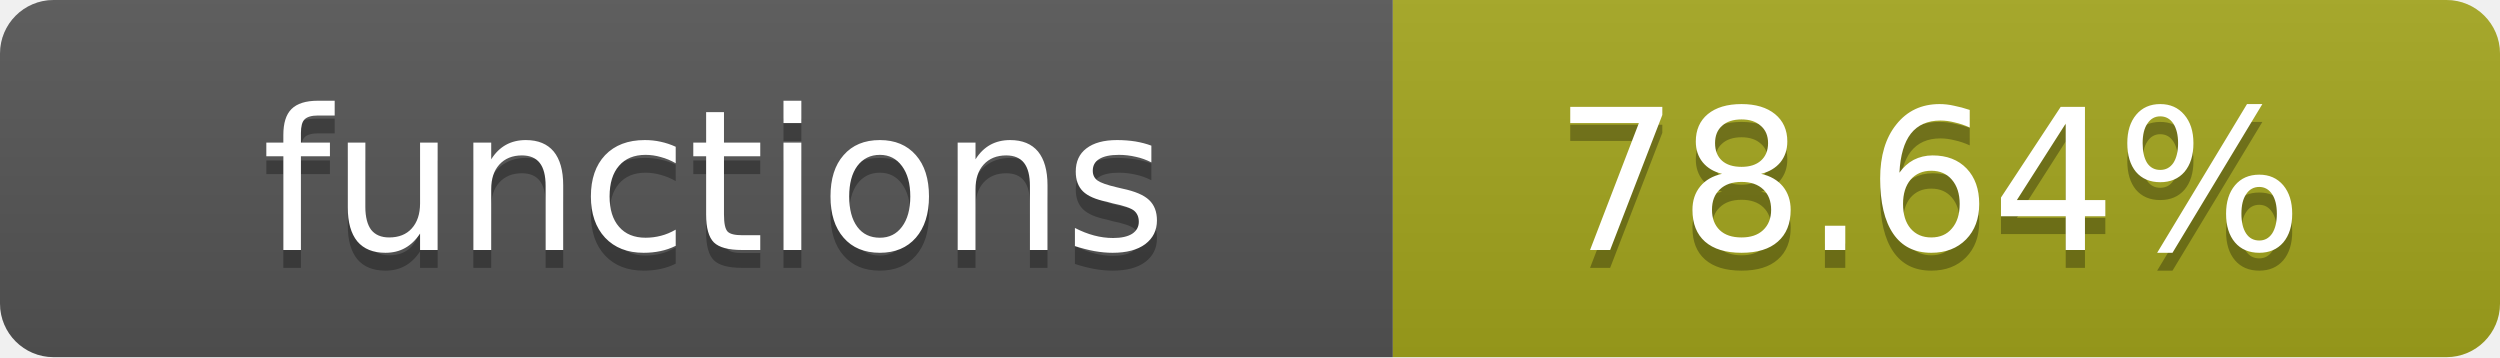
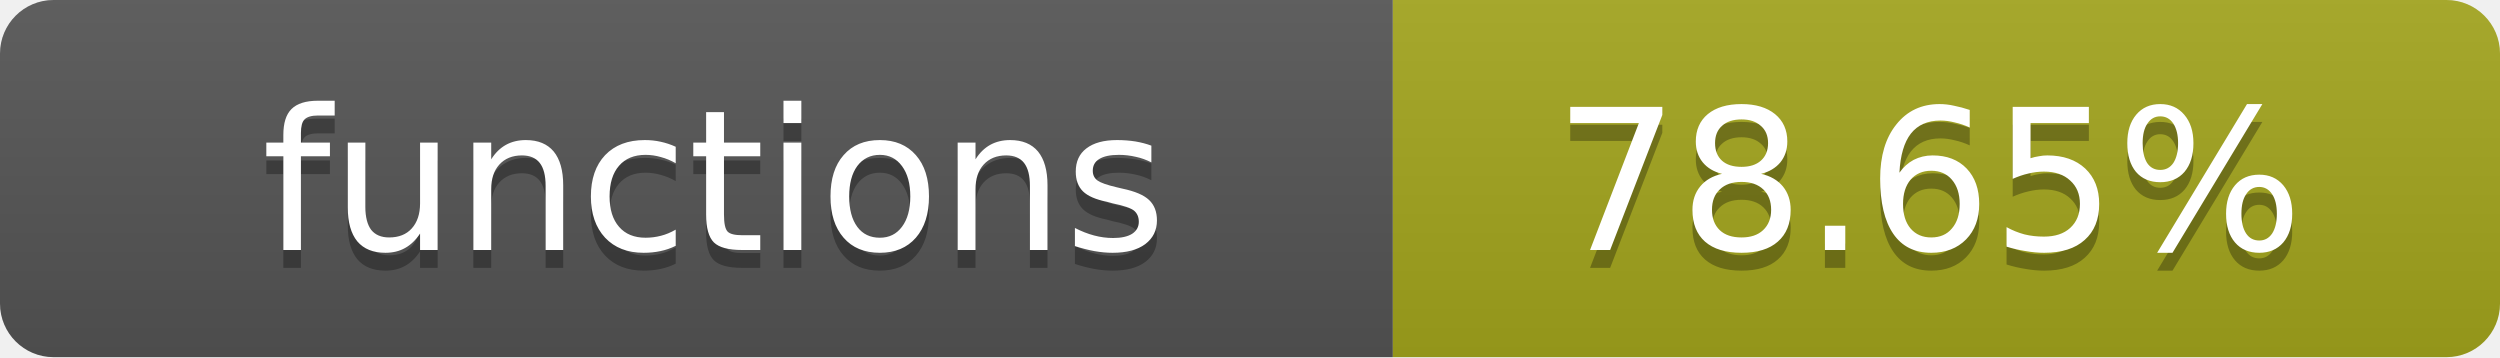
- <svg xmlns="http://www.w3.org/2000/svg" width="140" height="20" role="img" aria-label="functions: 78.64%">
+ <svg xmlns="http://www.w3.org/2000/svg" width="140" height="20" role="img" aria-label="functions: 78.65%">
  <linearGradient id="s" x2="0" y2="100%">
    <stop offset="0" stop-color="#bbb" stop-opacity=".1" />
    <stop offset="1" stop-opacity=".1" />
  </linearGradient>
  <clipPath id="r">
    <rect width="140" height="20" rx="3" fill="#fff" />
  </clipPath>
  <g clip-path="url(#r)">
    <rect width="78" height="20" fill="#555" />
    <rect x="78" width="62" height="20" fill="#a4a61d" />
    <rect width="140" height="20" fill="url(#s)" />
  </g>
  <g fill="#fff" text-anchor="middle" font-family="Verdana,Geneva,DejaVu Sans,sans-serif" text-rendering="geometricPrecision" font-size="11">
    <text x="40" y="15" fill="#010101" fill-opacity=".3">functions</text>
    <text x="40" y="14">functions</text>
-     <text x="108" y="15" fill="#010101" fill-opacity=".3">78.64%</text>
-     <text x="108" y="14">78.64%</text>
+     <text x="108" y="15" fill="#010101" fill-opacity=".3">78.65%</text>
+     <text x="108" y="14">78.65%</text>
  </g>
</svg>
